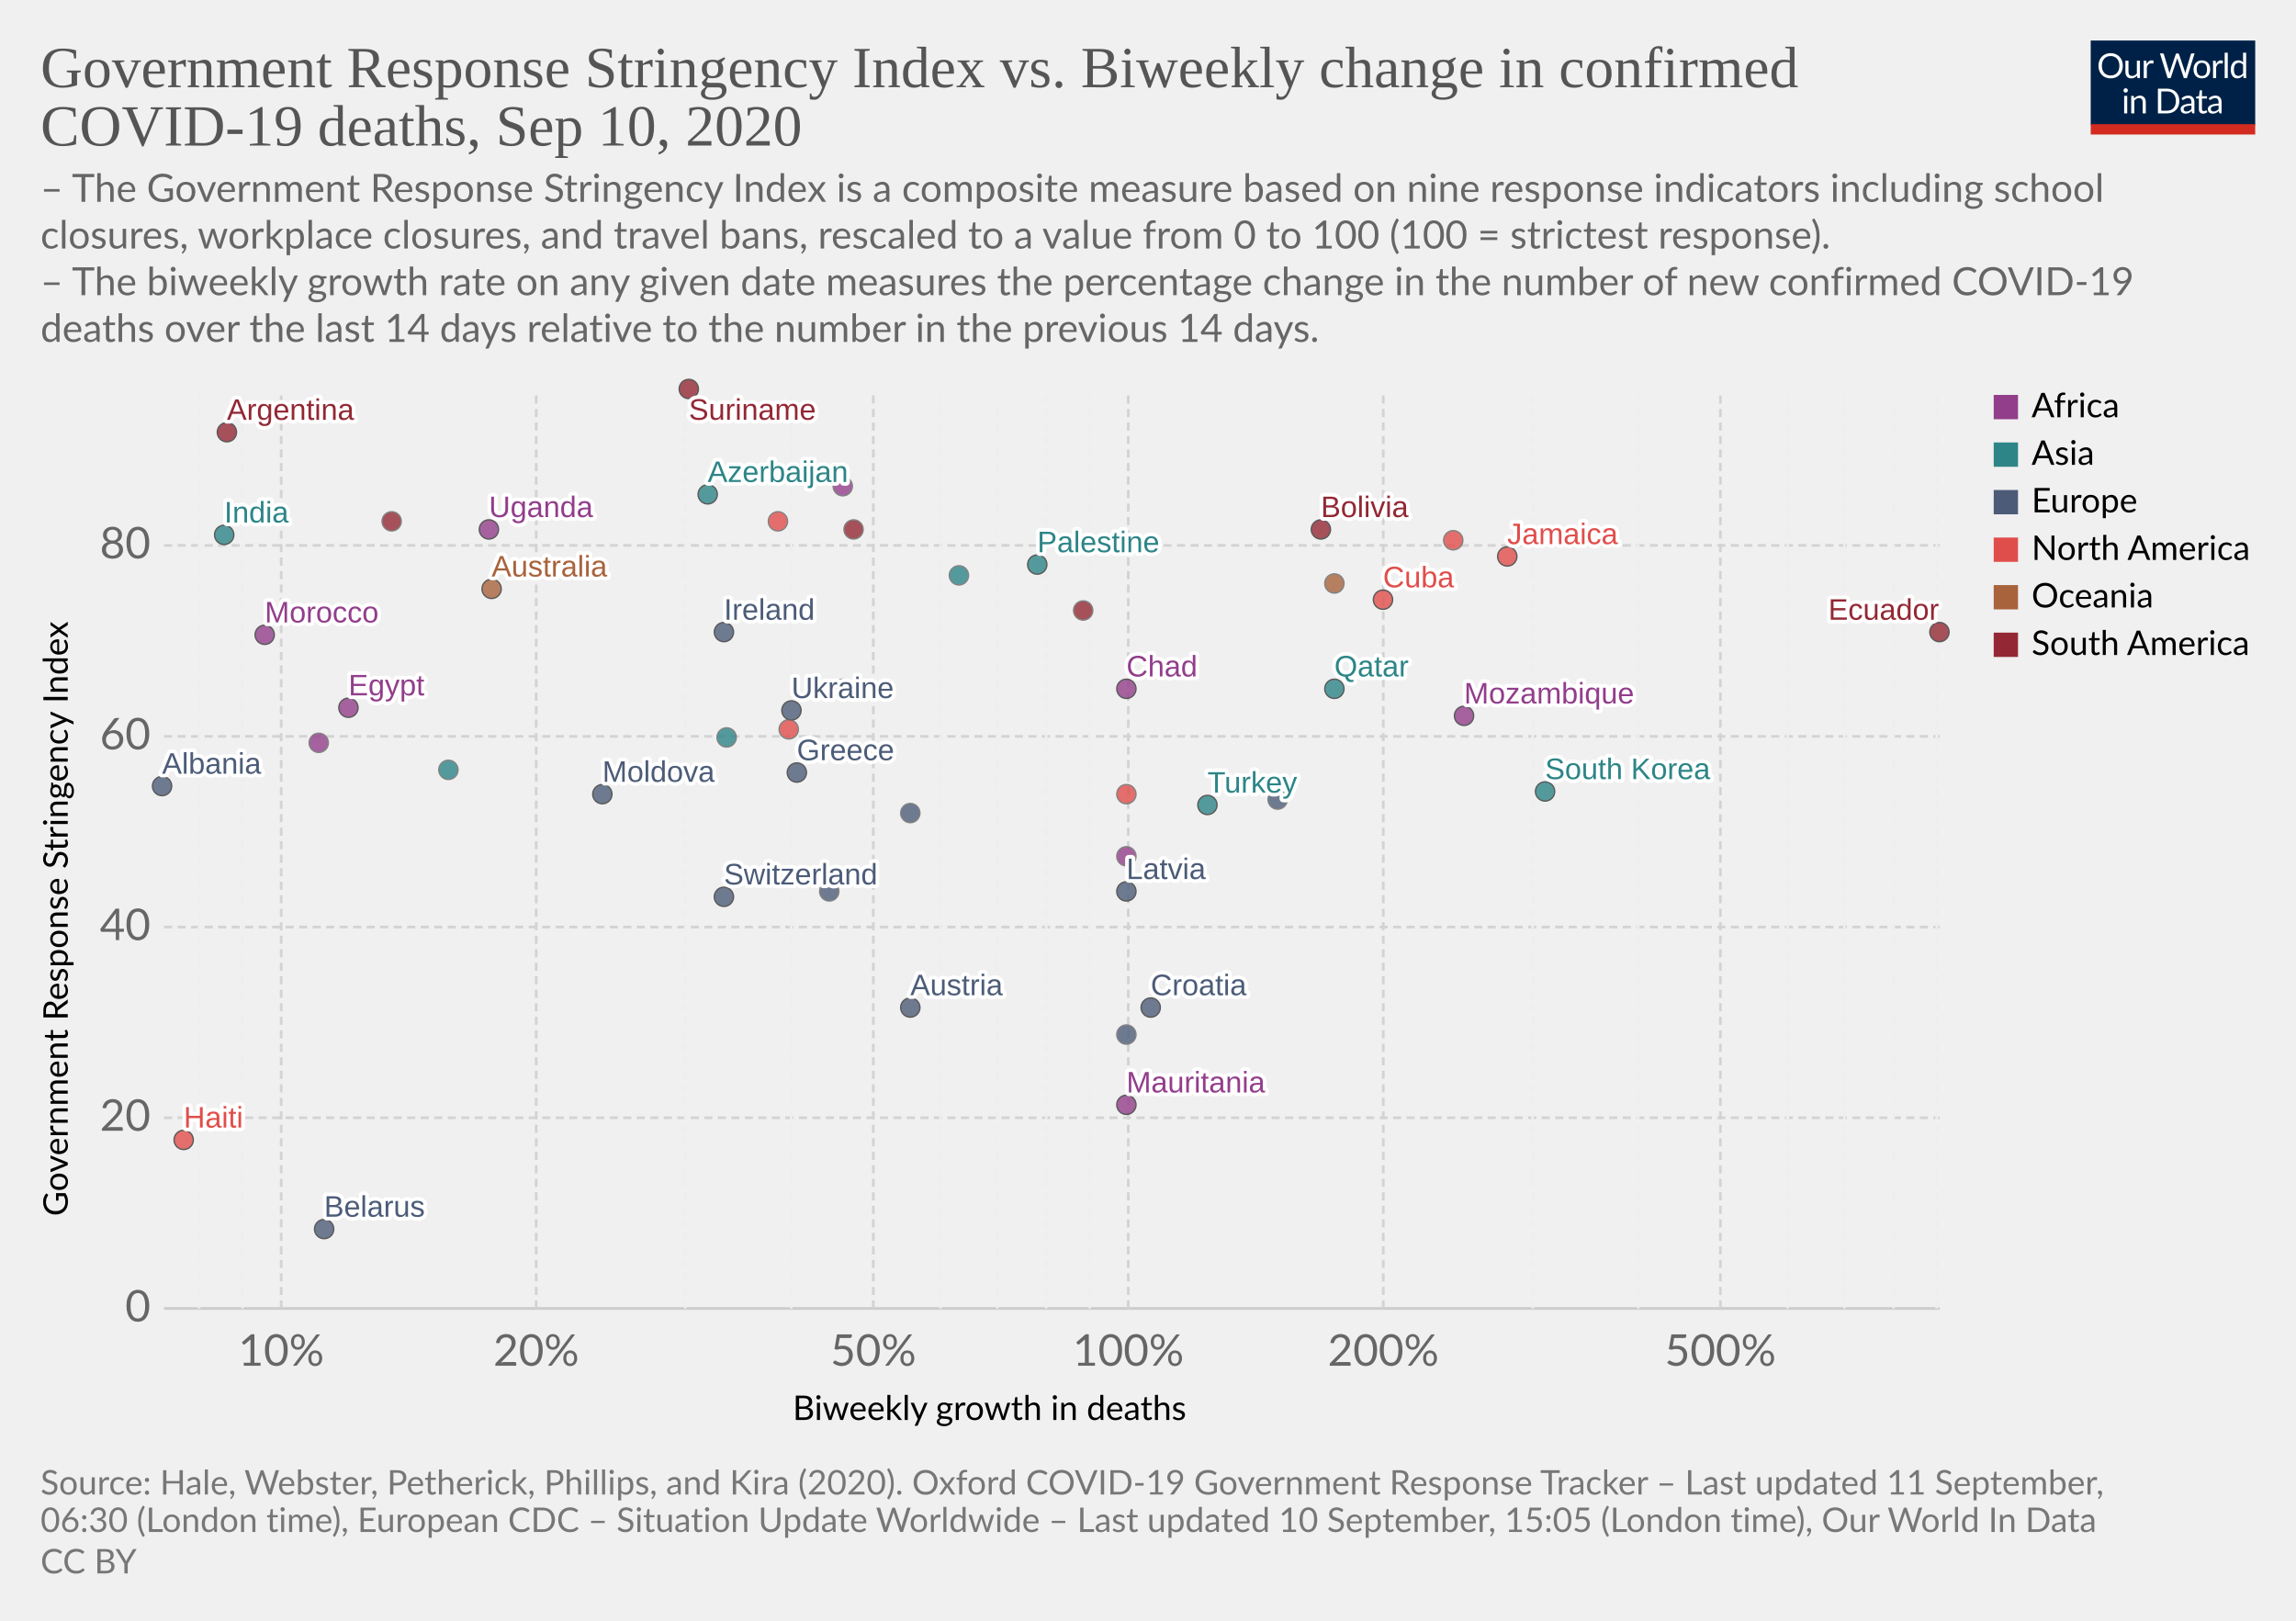
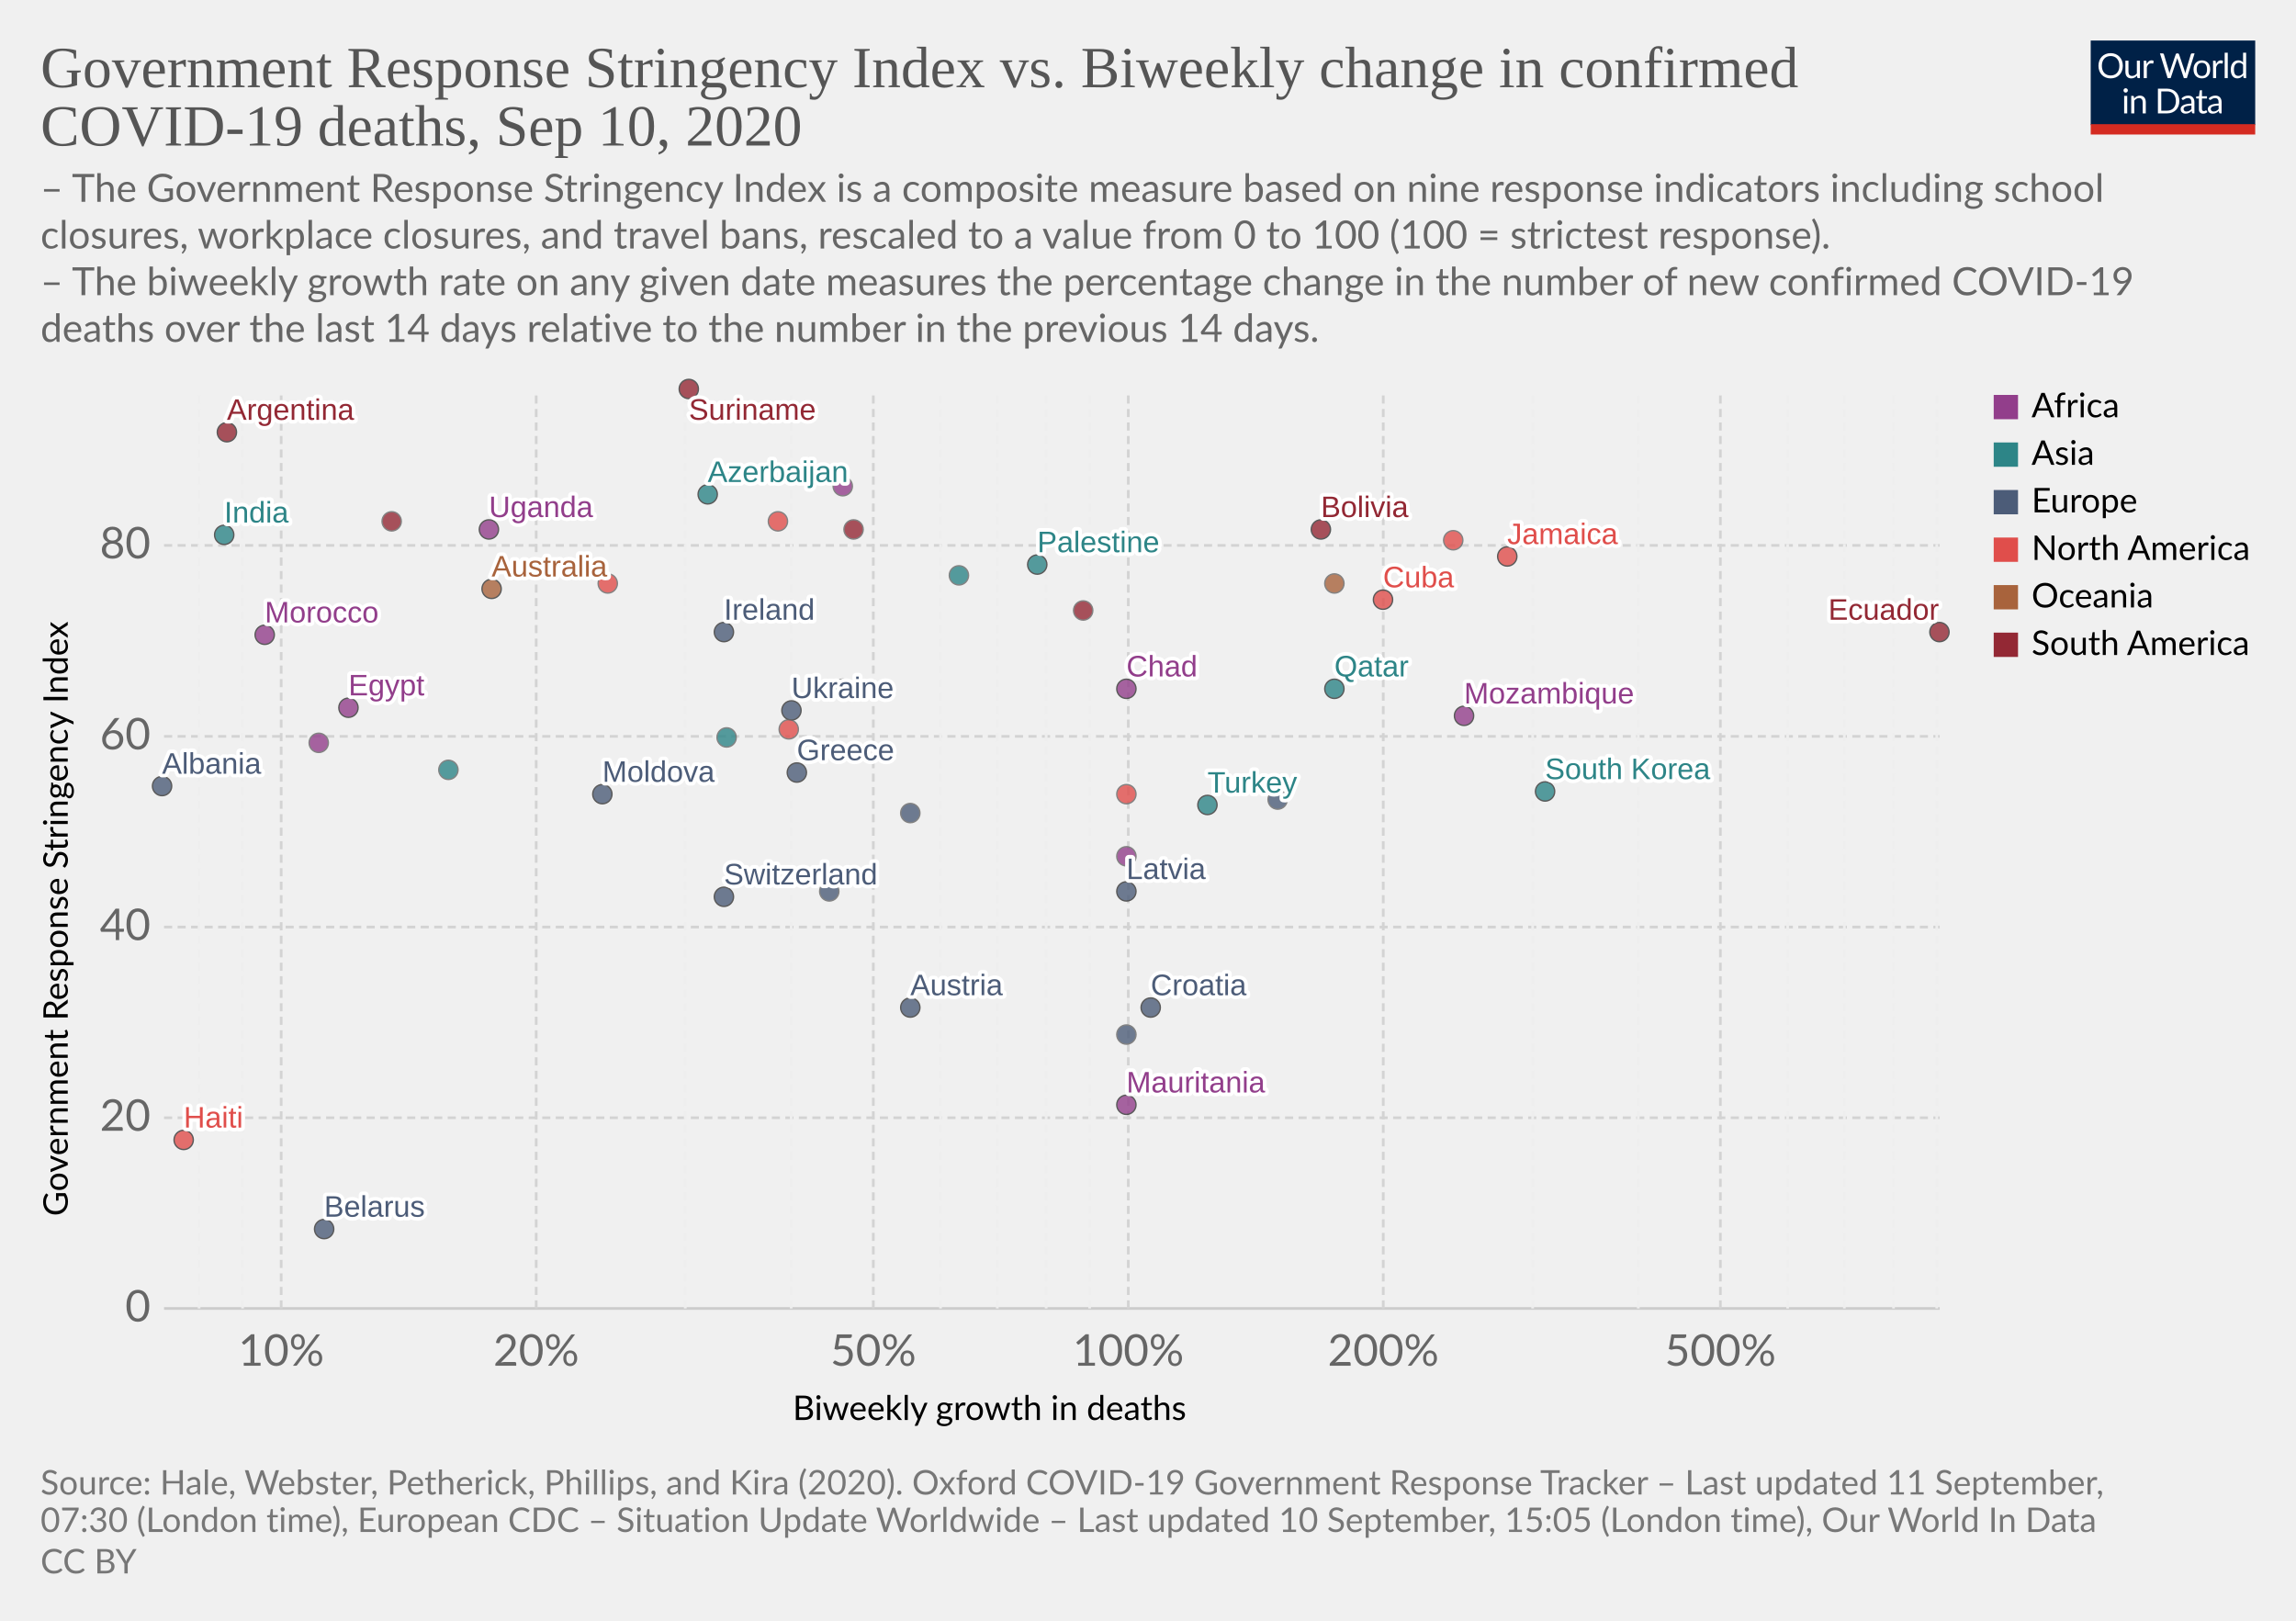
<svg xmlns="http://www.w3.org/2000/svg" version="1.1" style="background-color:#fff;-webkit-font-smoothing:antialiased" width="850" height="600" viewBox="0 0 850 600" font-family="Lato,'Helvetica Neue',Helvetica,Arial,sans-serif" font-size="18" text-rendering="optimizeLegibility">
  <g class="HeaderView">
    <g transform="matrix(.29 0 0 .29 774 15)">
      <svg width="210" height="120" viewBox="0 0 210 120" fill="none">
        <g clip-path="url(#clip0)">
          <path d="M0 0h210v107.89H0V0z" fill="#002147" />
          <path d="M40.98 32.25c0 2.36-.38 4.53-1.12 6.51a14.26 14.26 0 01-8.1 8.4c-1.9.78-4.02 1.17-6.34 1.17a16.6 16.6 0 01-6.33-1.17 14.31 14.31 0 01-8.08-8.4 18.29 18.29 0 01-1.12-6.51c0-2.36.38-4.53 1.12-6.5a14.32 14.32 0 018.07-8.44c1.92-.8 4.03-1.19 6.34-1.19 2.32 0 4.43.4 6.34 1.19 1.92.8 3.56 1.9 4.93 3.34a14.87 14.87 0 013.17 5.1 18.1 18.1 0 011.12 6.5zm-4.38 0c0-1.94-.26-3.68-.8-5.22a10.91 10.91 0 00-2.24-3.89 9.68 9.68 0 00-3.52-2.46 11.95 11.95 0 00-4.62-.86c-1.68 0-3.21.28-4.6.86a9.88 9.88 0 00-3.54 2.46 10.91 10.91 0 00-2.24 3.9c-.53 1.53-.8 3.27-.8 5.2 0 1.94.27 3.68.8 5.22a11.17 11.17 0 002.24 3.9 10.01 10.01 0 003.55 2.44c1.38.56 2.9.83 4.6.83 1.7 0 3.24-.27 4.61-.83a9.8 9.8 0 003.52-2.44 11.17 11.17 0 002.25-3.9c.53-1.54.8-3.28.8-5.21zm26.22-6.54V48H60.5c-.56 0-.9-.27-1.05-.81l-.31-2.4a12.45 12.45 0 01-3.26 2.6c-1.2.64-2.58.96-4.13.96-1.22 0-2.3-.2-3.24-.6a6.52 6.52 0 01-2.33-1.7 7.37 7.37 0 01-1.43-2.67c-.3-1.04-.46-2.2-.46-3.45V25.7h3.91v14.22c0 1.68.38 2.99 1.15 3.91.77.93 1.96 1.39 3.54 1.39 1.16 0 2.24-.27 3.23-.82a10.42 10.42 0 002.8-2.28V25.7h3.91zm8.61 4.47a9.94 9.94 0 012.6-3.56 5.64 5.64 0 013.76-1.3c.47 0 .92.05 1.34.15.44.1.83.27 1.17.49l-.3 2.92c-.09.37-.3.55-.66.55-.2 0-.5-.04-.9-.13a6.21 6.21 0 00-3.24.18c-.54.2-1.03.5-1.47.92-.42.4-.81.9-1.17 1.5-.33.58-.64 1.26-.92 2.02V48H67.7V25.71h2.25c.42 0 .72.08.88.25.16.16.27.44.33.83l.26 3.39zm61.16-13.7L122.75 48h-3.82l-7.99-24.05a21.95 21.95 0 01-.42-1.58 38.36 38.36 0 01-.44 1.58L102.05 48h-3.83L88.4 16.47h3.54c.38 0 .7.1.95.29.26.2.43.43.5.73l6.52 21.9c.1.4.2.83.28 1.28.1.46.2.94.29 1.46l.3-1.46c.12-.47.25-.9.38-1.27l7.41-21.91c.1-.25.26-.48.51-.69.27-.22.58-.33.95-.33h1.23c.38 0 .69.1.92.29.24.2.41.43.53.73l7.4 21.9a28.4 28.4 0 01.68 2.62 29.52 29.52 0 01.52-2.61l6.54-21.91c.07-.27.23-.5.48-.7.27-.21.58-.32.95-.32h3.32zm9.35 8.88c1.63 0 3.1.27 4.4.82a9.43 9.43 0 015.46 5.94c.5 1.4.74 2.98.74 4.73 0 1.76-.25 3.34-.74 4.75a9.43 9.43 0 01-5.46 5.92c-1.3.52-2.77.79-4.4.79-1.64 0-3.12-.27-4.44-.8a9.42 9.42 0 01-3.35-2.3c-.92-1-1.63-2.2-2.13-3.61-.49-1.41-.73-3-.73-4.75s.24-3.33.73-4.73c.5-1.43 1.2-2.64 2.13-3.63a9.4 9.4 0 013.35-2.31c1.32-.55 2.8-.82 4.44-.82zm0 19.89c2.2 0 3.84-.73 4.93-2.2 1.08-1.48 1.63-3.54 1.63-6.18 0-2.66-.55-4.72-1.63-6.2-1.09-1.49-2.73-2.23-4.93-2.23-1.12 0-2.09.2-2.93.57a5.7 5.7 0 00-2.06 1.65 7.5 7.5 0 00-1.24 2.67c-.26 1.04-.4 2.22-.4 3.54 0 2.64.55 4.7 1.64 6.18 1.1 1.47 2.76 2.2 4.99 2.2zm17.97-15.07a9.94 9.94 0 012.6-3.56 5.64 5.64 0 013.76-1.3c.47 0 .91.05 1.34.15.44.1.83.27 1.16.49l-.28 2.92c-.09.37-.31.55-.66.55-.2 0-.5-.04-.9-.13a6.2 6.2 0 00-3.24.18c-.54.2-1.03.5-1.47.92-.43.4-.82.9-1.17 1.5a13.1 13.1 0 00-.92 2.02V48h-3.94V25.71h2.24c.43 0 .72.08.88.25.17.16.28.44.33.83l.27 3.39zm15.04-14.59V48h-3.92V15.6h3.92zm19.55 15.43a6.22 6.22 0 00-2.38-2.05 6.7 6.7 0 00-2.86-.6c-2.07 0-3.66.75-4.77 2.23-1.12 1.48-1.68 3.6-1.68 6.33 0 1.46.13 2.7.38 3.74a7.29 7.29 0 001.1 2.56 4.35 4.35 0 001.78 1.45c.7.3 1.5.46 2.4.46 1.29 0 2.41-.3 3.36-.88a9.6 9.6 0 002.67-2.49V31.02zm3.91-15.43V48h-2.33c-.56 0-.9-.27-1.06-.81l-.35-2.71a12.13 12.13 0 01-3.25 2.77 8.28 8.28 0 01-4.23 1.06 7.31 7.31 0 01-6.14-2.9c-.73-.96-1.3-2.15-1.69-3.57a18.35 18.35 0 01.07-9.48 11.29 11.29 0 011.89-3.7 8.7 8.7 0 017.06-3.34 7.96 7.96 0 016.12 2.62V15.59h3.91zM46.61 70.71V93H42.7V70.71h3.91zm.84-7c0 .39-.08.75-.24 1.09a2.81 2.81 0 01-1.52 1.47 2.67 2.67 0 01-2.16 0 2.9 2.9 0 01-1.45-1.47 2.67 2.67 0 010-2.16c.15-.35.35-.65.6-.9.25-.27.53-.47.85-.62a2.67 2.67 0 012.16 0c.35.15.65.35.9.62.27.25.47.55.62.9.16.34.24.7.24 1.08zm7.97 10.24c.49-.54 1-1.04 1.54-1.48a9.85 9.85 0 013.66-1.84 8.96 8.96 0 015.43.35c.94.4 1.72.97 2.33 1.71a7.36 7.36 0 011.43 2.67c.32 1.04.49 2.19.49 3.45V93h-3.94V78.81c0-1.69-.4-3-1.17-3.92-.76-.93-1.93-1.4-3.5-1.4a6.6 6.6 0 00-3.25.83c-1 .56-1.92 1.31-2.77 2.27V93h-3.94V70.71h2.35c.56 0 .9.28 1.04.82l.3 2.42zm57.7 3.3c0 2.36-.37 4.5-1.11 6.44a14.3 14.3 0 01-3.17 4.98 14.1 14.1 0 01-4.93 3.2c-1.9.76-4.02 1.13-6.33 1.13H85.8V61.47h11.77c2.31 0 4.42.39 6.33 1.15a13.8 13.8 0 018.1 8.18 17.75 17.75 0 011.12 6.45zm-4.37 0c0-1.94-.26-3.67-.8-5.2a10.94 10.94 0 00-2.23-3.87 9.57 9.57 0 00-3.53-2.42 12.23 12.23 0 00-4.61-.83h-7.5v24.62h7.5c1.7 0 3.24-.28 4.61-.84a9.7 9.7 0 003.53-2.4 10.94 10.94 0 002.24-3.87c.53-1.53.8-3.26.8-5.2zm19.8 5.72c-1.8.06-3.34.2-4.62.44-1.26.22-2.3.51-3.1.88-.8.36-1.37.8-1.74 1.3-.35.5-.53 1.05-.53 1.67 0 .58.1 1.1.3 1.52a3 3 0 00.76 1.05c.34.27.73.46 1.17.6.45.11.94.17 1.45.17a7.28 7.28 0 003.5-.81 11.95 11.95 0 002.82-2.2v-4.62zm-12.65-9.11a12.73 12.73 0 013.98-2.66c1.43-.59 3-.88 4.73-.88 1.25 0 2.36.2 3.33.61a6.81 6.81 0 013.94 4.38c.33 1.04.5 2.19.5 3.43V93h-1.74a1.8 1.8 0 01-.88-.18c-.2-.13-.36-.38-.48-.74l-.44-2.12c-.59.55-1.16 1.03-1.72 1.46a9.48 9.48 0 01-3.74 1.7c-.69.15-1.46.23-2.3.23-.87 0-1.69-.12-2.45-.35a5.34 5.34 0 01-3.34-2.93 6.64 6.64 0 01-.49-2.64c0-.88.25-1.72.73-2.53a6.33 6.33 0 012.35-2.17c1.09-.63 2.5-1.15 4.25-1.54 1.75-.41 3.89-.65 6.42-.7v-1.75c0-1.73-.37-3.03-1.12-3.91-.75-.9-1.84-1.34-3.28-1.34-.97 0-1.78.12-2.44.37-.64.23-1.2.5-1.7.81l-1.23.82c-.33.23-.67.35-1 .35-.27 0-.5-.07-.69-.2a2.1 2.1 0 01-.48-.53l-.7-1.25zm27.67 19.5c-1.76 0-3.12-.5-4.07-1.48-.94-.98-1.41-2.4-1.41-4.25V74h-2.68a.9.9 0 01-.6-.2c-.16-.14-.24-.36-.24-.66v-1.56l3.65-.46.9-6.89a.9.9 0 01.29-.52.88.88 0 01.62-.22H142v7.67h6.44V74H142v13.38c0 .94.22 1.63.68 2.09.45.45 1.04.68 1.76.68a3.21 3.21 0 001.85-.53l.55-.35c.16-.12.3-.18.41-.18.2 0 .4.13.55.38l1.15 1.87a7.45 7.45 0 01-2.44 1.5c-.96.35-1.94.52-2.95.52zm19.68-10.4c-1.8.07-3.34.21-4.62.45-1.26.22-2.3.51-3.1.88-.8.36-1.37.8-1.74 1.3-.35.5-.53 1.05-.53 1.67 0 .58.1 1.1.3 1.52.18.42.44.77.76 1.05.34.27.73.46 1.17.6.45.11.94.17 1.45.17a7.3 7.3 0 003.5-.81 12.04 12.04 0 002.82-2.2v-4.62zm-12.65-9.1a12.72 12.72 0 013.99-2.66c1.42-.59 3-.88 4.72-.88 1.25 0 2.36.2 3.33.61a6.81 6.81 0 013.94 4.38c.33 1.04.5 2.19.5 3.43V93h-1.74a1.8 1.8 0 01-.88-.18c-.2-.13-.36-.38-.48-.74l-.44-2.12c-.59.55-1.16 1.03-1.72 1.46a9.48 9.48 0 01-3.74 1.7c-.69.15-1.46.23-2.3.23-.87 0-1.69-.12-2.45-.35a5.33 5.33 0 01-3.34-2.93 6.62 6.62 0 01-.49-2.64c0-.88.25-1.72.73-2.53a6.33 6.33 0 012.35-2.17c1.09-.63 2.5-1.15 4.25-1.54a31.2 31.2 0 016.42-.7v-1.75c0-1.73-.37-3.03-1.12-3.91-.75-.9-1.84-1.34-3.28-1.34-.97 0-1.78.12-2.44.37-.64.23-1.2.5-1.7.81-.46.3-.87.57-1.22.82-.34.23-.68.35-1.02.35-.26 0-.49-.07-.68-.2a1.88 1.88 0 01-.48-.53l-.7-1.25z" fill="#fff" />
          <path fill="#D42B21" d="M0 106.79h210V120H0z" />
        </g>
        <defs>
          <clipPath id="clip0">
            <path fill="#fff" d="M0 0h210v120H0z" />
          </clipPath>
        </defs>
      </svg>
    </g>
    <a href="https://ourworldindata.org/grapher/stringency-index-vs-biweekly-covid-deaths?year=latest&amp;time=latest" target="_blank" font-family="&quot;Playfair Display&quot;,Georgia,&quot;Times New Roman&quot;,serif">
      <text font-size="21.6" x="15" y="32.3" fill="#555">
        <tspan x="15" y="32.28">Government Response Stringency Index vs. Biweekly change in confirmed</tspan>
        <tspan x="15" y="53.88">COVID-19 deaths, Sep 10, 2020</tspan>
      </text>
    </a>
    <text font-size="14.4" x="15" y="74.7" fill="#666">
      <tspan x="15" y="74.72">– The Government Response Stringency Index is a composite measure based on nine response indicators including school</tspan>
      <tspan x="15" y="92">closures, workplace closures, and travel bans, rescaled to a value from 0 to 100 (100 = strictest response).</tspan>
      <tspan x="15" y="109.28"> – The biweekly growth rate on any given date measures the percentage change in the number of new confirmed COVID-19</tspan>
      <tspan x="15" y="126.56">deaths over the last 14 days relative to the number in the previous 14 days.</tspan>
    </text>
  </g>
  <g class="ScatterPlot">
    <g class="DualAxisView">
      <g class="HorizontalAxis">
        <text font-size="12.6" x="293.5" y="525.7">
          <tspan x="293.47" y="525.68">Biweekly growth in deaths</tspan>
        </text>
        <text x="104.1" y="505.6" fill="#666" text-anchor="middle" font-size="16.2">10%</text>
        <text x="198.5" y="505.6" fill="#666" text-anchor="middle" font-size="16.2">20%</text>
        <text x="323.3" y="505.6" fill="#666" text-anchor="middle" font-size="16.2">50%</text>
        <text x="417.7" y="505.6" fill="#666" text-anchor="middle" font-size="16.2">100%</text>
        <text x="512.1" y="505.6" fill="#666" text-anchor="middle" font-size="16.2">200%</text>
        <text x="636.9" y="505.6" fill="#666" text-anchor="middle" font-size="16.2">500%</text>
      </g>
      <g class="VerticalAxis">
        <text font-size="12.6" x="-450.2" y="25.1" transform="rotate(-90)">
          <tspan x="-450.2" y="25.08">Government Response Stringency Index</tspan>
        </text>
        <text x="55.74" y="484.4" fill="#666" dominant-baseline="middle" text-anchor="end" font-size="16.2">0</text>
        <text x="55.74" y="413.8" fill="#666" dominant-baseline="middle" text-anchor="end" font-size="16.2">20</text>
        <text x="55.74" y="343.2" fill="#666" dominant-baseline="middle" text-anchor="end" font-size="16.2">40</text>
        <text x="55.74" y="272.6" fill="#666" dominant-baseline="middle" text-anchor="end" font-size="16.2">60</text>
        <text x="55.74" y="201.9" fill="#666" dominant-baseline="middle" text-anchor="end" font-size="16.2">80</text>
      </g>
      <g class="AxisGridLines horizontalLines">
        <path stroke="#ccc" d="M60.74 484.4h657.35" />
        <path stroke="#d3d3d3" stroke-dasharray="3,2" d="M60.74 413.8h657.35M60.74 343.2h657.35M60.74 272.6h657.35M60.74 201.9h657.35" />
      </g>
      <g class="AxisGridLines verticalLines" stroke-dasharray="3,2">
        <path stroke="#eee" d="M73.7 484.4v-340M89.8 484.4v-340" />
        <path stroke="#d3d3d3" d="M104.1 484.4v-340M198.5 484.4v-340" />
        <path stroke="#eee" d="M253.7 484.4v-340M292.9 484.4v-340" />
        <path stroke="#d3d3d3" d="M323.3 484.4v-340" />
        <path stroke="#eee" d="M348.2 484.4v-340M369.2 484.4v-340M387.3 484.4v-340M403.4 484.4v-340" />
        <path stroke="#d3d3d3" d="M417.7 484.4v-340M512.1 484.4v-340" />
        <path stroke="#eee" d="M567.4 484.4v-340M606.5 484.4v-340" />
        <path stroke="#d3d3d3" d="M636.9 484.4v-340" />
        <path stroke="#eee" d="M661.8 484.4v-340M682.8 484.4v-340M701 484.4v-340M717 484.4v-340" />
      </g>
    </g>
    <g class="PointsWithLabels clickable" clip-path="url(#a)" font-family="Arial, sans-serif">
      <path fill="rgba(255,255,255,0)" d="M60.74 144.4h657.35v340H60.74z" />
      <defs>
        <clipPath id="a">
          <path d="M50.74 134.4h677.35v360H50.74z" />
        </clipPath>
      </defs>
      <g class="key-Argentina_0">
        <circle cx="84" cy="160" r="3.57" fill="#932834" opacity=".8" stroke="#333" stroke-width=".5" />
      </g>
      <g class="key-Australia_0">
        <circle cx="182" cy="218" r="3.57" fill="#A8633C" opacity=".8" stroke="#333" stroke-width=".5" />
      </g>
      <g class="key-Austria_0">
        <circle cx="337" cy="373" r="3.57" fill="#4C5C78" opacity=".8" stroke="#333" stroke-width=".5" />
      </g>
      <g class="key-Azerbaijan_0">
        <circle cx="262" cy="183" r="3.57" fill="#2D8587" opacity=".8" stroke="#333" stroke-width=".5" />
      </g>
      <g class="key-Belarus_0">
        <circle cx="120" cy="455" r="3.57" fill="#4C5C78" opacity=".8" stroke="#333" stroke-width=".5" />
      </g>
      <g class="key-Bolivia_0">
        <circle cx="489" cy="196" r="3.57" fill="#932834" opacity=".8" stroke="#333" stroke-width=".5" />
      </g>
      <g class="key-Switzerland_0">
        <circle cx="268" cy="332" r="3.57" fill="#4C5C78" opacity=".8" stroke="#333" stroke-width=".5" />
      </g>
      <g class="key-Ukraine_0">
        <circle cx="293" cy="263" r="3.57" fill="#4C5C78" opacity=".8" stroke="#333" stroke-width=".5" />
      </g>
      <g class="key-Palestine_0">
        <circle cx="384" cy="209" r="3.57" fill="#2D8587" opacity=".8" stroke="#333" stroke-width=".5" />
      </g>
      <g class="key-Moldova_0">
        <circle cx="223" cy="294" r="3.57" fill="#4C5C78" opacity=".8" stroke="#333" stroke-width=".5" />
      </g>
      <g class="key-Paraguay_0">
        <circle cx="316" cy="196" r="3.57" fill="#932834" opacity=".8" stroke="#666" stroke-width=".5" />
      </g>
      <g class="key-Albania_0">
        <circle cx="60" cy="291" r="3.57" fill="#4C5C78" opacity=".8" stroke="#333" stroke-width=".5" />
      </g>
      <g class="key-Cuba_0">
        <circle cx="512" cy="222" r="3.57" fill="#E04E4B" opacity=".8" stroke="#333" stroke-width=".5" />
      </g>
      <g class="key-Jamaica_0">
        <circle cx="558" cy="206" r="3.57" fill="#E04E4B" opacity=".8" stroke="#333" stroke-width=".5" />
      </g>
      <g class="key-Turkey_0">
        <circle cx="447" cy="298" r="3.57" fill="#2D8587" opacity=".8" stroke="#333" stroke-width=".5" />
      </g>
      <g class="key-Aruba_0">
        <circle cx="292" cy="270" r="3.57" fill="#E04E4B" opacity=".8" stroke="#666" stroke-width=".5" />
      </g>
      <g class="key-Trinidad-and-Tobago_0">
        <circle cx="538" cy="200" r="3.57" fill="#E04E4B" opacity=".8" stroke="#666" stroke-width=".5" />
      </g>
      <g class="key-Denmark_0">
        <circle cx="473" cy="296" r="3.57" fill="#4C5C78" opacity=".8" stroke="#666" stroke-width=".5" />
+       </g>
+       <g class="key-Dominican-Republic_0">
+         <circle cx="225" cy="216" r="3.57" fill="#E04E4B" opacity=".8" stroke="#666" stroke-width=".5" />
      </g>
      <g class="key-Ecuador_0">
        <circle cx="718" cy="234" r="3.57" fill="#932834" opacity=".8" stroke="#333" stroke-width=".5" />
      </g>
      <g class="key-Egypt_0">
        <circle cx="129" cy="262" r="3.57" fill="#923E8B" opacity=".8" stroke="#333" stroke-width=".5" />
      </g>
      <g class="key-France_0">
        <circle cx="307" cy="330" r="3.57" fill="#4C5C78" opacity=".8" stroke="#666" stroke-width=".5" />
      </g>
      <g class="key-Greece_0">
        <circle cx="295" cy="286" r="3.57" fill="#4C5C78" opacity=".8" stroke="#333" stroke-width=".5" />
      </g>
      <g class="key-Guyana_0">
        <circle cx="401" cy="226" r="3.57" fill="#932834" opacity=".8" stroke="#666" stroke-width=".5" />
      </g>
      <g class="key-Honduras_0">
        <circle cx="288" cy="193" r="3.57" fill="#E04E4B" opacity=".8" stroke="#666" stroke-width=".5" />
      </g>
      <g class="key-Croatia_0">
        <circle cx="426" cy="373" r="3.57" fill="#4C5C78" opacity=".8" stroke="#333" stroke-width=".5" />
      </g>
      <g class="key-Hungary_0">
        <circle cx="337" cy="301" r="3.57" fill="#4C5C78" opacity=".8" stroke="#666" stroke-width=".5" />
      </g>
      <g class="key-Indonesia_0">
        <circle cx="269" cy="273" r="3.57" fill="#2D8587" opacity=".8" stroke="#666" stroke-width=".5" />
      </g>
      <g class="key-India_0">
        <circle cx="83" cy="198" r="3.57" fill="#2D8587" opacity=".8" stroke="#333" stroke-width=".5" />
      </g>
      <g class="key-Ireland_0">
        <circle cx="268" cy="234" r="3.57" fill="#4C5C78" opacity=".8" stroke="#333" stroke-width=".5" />
      </g>
      <g class="key-Qatar_0">
        <circle cx="494" cy="255" r="3.57" fill="#2D8587" opacity=".8" stroke="#333" stroke-width=".5" />
      </g>
      <g class="key-Slovakia_0">
        <circle cx="417" cy="383" r="3.57" fill="#4C5C78" opacity=".8" stroke="#666" stroke-width=".5" />
      </g>
      <g class="key-Uganda_0">
        <circle cx="181" cy="196" r="3.57" fill="#923E8B" opacity=".8" stroke="#333" stroke-width=".5" />
      </g>
      <g class="key-Venezuela_0">
        <circle cx="145" cy="193" r="3.57" fill="#932834" opacity=".8" stroke="#666" stroke-width=".5" />
      </g>
      <g class="key-Latvia_0">
        <circle cx="417" cy="330" r="3.57" fill="#4C5C78" opacity=".8" stroke="#333" stroke-width=".5" />
      </g>
      <g class="key-Morocco_0">
        <circle cx="98" cy="235" r="3.57" fill="#923E8B" opacity=".8" stroke="#333" stroke-width=".5" />
      </g>
      <g class="key-Chad_0">
        <circle cx="417" cy="255" r="3.57" fill="#923E8B" opacity=".8" stroke="#333" stroke-width=".5" />
      </g>
      <g class="key-Mozambique_0">
        <circle cx="542" cy="265" r="3.57" fill="#923E8B" opacity=".8" stroke="#333" stroke-width=".5" />
      </g>
      <g class="key-Libya_0">
        <circle cx="312" cy="180" r="3.57" fill="#923E8B" opacity=".8" stroke="#666" stroke-width=".5" />
      </g>
      <g class="key-Turks-and-Caicos-Islands_0">
        <circle cx="417" cy="294" r="3.57" fill="#E04E4B" opacity=".8" stroke="#666" stroke-width=".5" />
      </g>
      <g class="key-Mali_0">
        <circle cx="417" cy="317" r="3.57" fill="#923E8B" opacity=".8" stroke="#666" stroke-width=".5" />
      </g>
      <g class="key-South-Korea_0">
        <circle cx="572" cy="293" r="3.57" fill="#2D8587" opacity=".8" stroke="#333" stroke-width=".5" />
      </g>
      <g class="key-Lebanon_0">
        <circle cx="312" cy="255" r="3.57" fill="#2D8587" opacity=".8" stroke="#666" stroke-width=".5" />
      </g>
      <g class="key-Nigeria_0">
        <circle cx="118" cy="275" r="3.57" fill="#923E8B" opacity=".8" stroke="#666" stroke-width=".5" />
      </g>
      <g class="key-Nepal_0">
        <circle cx="355" cy="213" r="3.57" fill="#2D8587" opacity=".8" stroke="#666" stroke-width=".5" />
      </g>
      <g class="key-Philippines_0">
        <circle cx="166" cy="285" r="3.57" fill="#2D8587" opacity=".8" stroke="#666" stroke-width=".5" />
      </g>
      <g class="key-Mauritania_0">
        <circle cx="417" cy="409" r="3.57" fill="#923E8B" opacity=".8" stroke="#333" stroke-width=".5" />
      </g>
      <g class="key-Suriname_0">
        <circle cx="255" cy="144" r="3.57" fill="#932834" opacity=".8" stroke="#333" stroke-width=".5" />
      </g>
      <g class="key-Guam_0">
        <circle cx="494" cy="216" r="3.57" fill="#A8633C" opacity=".8" stroke="#666" stroke-width=".5" />
      </g>
      <g class="key-Haiti_0">
        <circle cx="68" cy="422" r="3.57" fill="#E04E4B" opacity=".8" stroke="#333" stroke-width=".5" />
      </g>
      <g class="backgroundLabels" fill="#333" font-size="11" font-weight="400">
        <text x="84" y="155.43" fill="#fff" stroke="#fff" stroke-linecap="round" stroke-linejoin="round" stroke-width=".25em">Argentina</text>
        <text x="84" y="155.43" fill="#932834">Argentina</text>
        <text x="182" y="213.43" fill="#fff" stroke="#fff" stroke-linecap="round" stroke-linejoin="round" stroke-width=".25em">Australia</text>
        <text x="182" y="213.43" fill="#A8633C">Australia</text>
        <text x="337" y="368.43" fill="#fff" stroke="#fff" stroke-linecap="round" stroke-linejoin="round" stroke-width=".25em">Austria</text>
        <text x="337" y="368.43" fill="#4C5C78">Austria</text>
        <text x="262" y="178.43" fill="#fff" stroke="#fff" stroke-linecap="round" stroke-linejoin="round" stroke-width=".25em">Azerbaijan</text>
        <text x="262" y="178.43" fill="#2D8587">Azerbaijan</text>
        <text x="120" y="450.43" fill="#fff" stroke="#fff" stroke-linecap="round" stroke-linejoin="round" stroke-width=".25em">Belarus</text>
        <text x="120" y="450.43" fill="#4C5C78">Belarus</text>
        <text x="489" y="191.43" fill="#fff" stroke="#fff" stroke-linecap="round" stroke-linejoin="round" stroke-width=".25em">Bolivia</text>
        <text x="489" y="191.43" fill="#932834">Bolivia</text>
        <text x="268" y="327.43" fill="#fff" stroke="#fff" stroke-linecap="round" stroke-linejoin="round" stroke-width=".25em">Switzerland</text>
        <text x="268" y="327.43" fill="#4C5C78">Switzerland</text>
        <text x="293" y="258.43" fill="#fff" stroke="#fff" stroke-linecap="round" stroke-linejoin="round" stroke-width=".25em">Ukraine</text>
        <text x="293" y="258.43" fill="#4C5C78">Ukraine</text>
        <text x="384" y="204.43" fill="#fff" stroke="#fff" stroke-linecap="round" stroke-linejoin="round" stroke-width=".25em">Palestine</text>
        <text x="384" y="204.43" fill="#2D8587">Palestine</text>
        <text x="223" y="289.43" fill="#fff" stroke="#fff" stroke-linecap="round" stroke-linejoin="round" stroke-width=".25em">Moldova</text>
        <text x="223" y="289.43" fill="#4C5C78">Moldova</text>
        <text x="60" y="286.43" fill="#fff" stroke="#fff" stroke-linecap="round" stroke-linejoin="round" stroke-width=".25em">Albania</text>
        <text x="60" y="286.43" fill="#4C5C78">Albania</text>
        <text x="512" y="217.43" fill="#fff" stroke="#fff" stroke-linecap="round" stroke-linejoin="round" stroke-width=".25em">Cuba</text>
        <text x="512" y="217.43" fill="#E04E4B">Cuba</text>
        <text x="558" y="201.43" fill="#fff" stroke="#fff" stroke-linecap="round" stroke-linejoin="round" stroke-width=".25em">Jamaica</text>
        <text x="558" y="201.43" fill="#E04E4B">Jamaica</text>
        <text x="447" y="293.43" fill="#fff" stroke="#fff" stroke-linecap="round" stroke-linejoin="round" stroke-width=".25em">Turkey</text>
        <text x="447" y="293.43" fill="#2D8587">Turkey</text>
        <text x="676.86" y="229.43" fill="#fff" stroke="#fff" stroke-linecap="round" stroke-linejoin="round" stroke-width=".25em">Ecuador</text>
        <text x="676.86" y="229.43" fill="#932834">Ecuador</text>
        <text x="129" y="257.43" fill="#fff" stroke="#fff" stroke-linecap="round" stroke-linejoin="round" stroke-width=".25em">Egypt</text>
        <text x="129" y="257.43" fill="#923E8B">Egypt</text>
        <text x="295" y="281.43" fill="#fff" stroke="#fff" stroke-linecap="round" stroke-linejoin="round" stroke-width=".25em">Greece</text>
        <text x="295" y="281.43" fill="#4C5C78">Greece</text>
        <text x="426" y="368.43" fill="#fff" stroke="#fff" stroke-linecap="round" stroke-linejoin="round" stroke-width=".25em">Croatia</text>
        <text x="426" y="368.43" fill="#4C5C78">Croatia</text>
        <text x="83" y="193.43" fill="#fff" stroke="#fff" stroke-linecap="round" stroke-linejoin="round" stroke-width=".25em">India</text>
        <text x="83" y="193.43" fill="#2D8587">India</text>
        <text x="268" y="229.43" fill="#fff" stroke="#fff" stroke-linecap="round" stroke-linejoin="round" stroke-width=".25em">Ireland</text>
        <text x="268" y="229.43" fill="#4C5C78">Ireland</text>
        <text x="494" y="250.43" fill="#fff" stroke="#fff" stroke-linecap="round" stroke-linejoin="round" stroke-width=".25em">Qatar</text>
        <text x="494" y="250.43" fill="#2D8587">Qatar</text>
        <text x="181" y="191.43" fill="#fff" stroke="#fff" stroke-linecap="round" stroke-linejoin="round" stroke-width=".25em">Uganda</text>
        <text x="181" y="191.43" fill="#923E8B">Uganda</text>
        <text x="417" y="325.43" fill="#fff" stroke="#fff" stroke-linecap="round" stroke-linejoin="round" stroke-width=".25em">Latvia</text>
        <text x="417" y="325.43" fill="#4C5C78">Latvia</text>
        <text x="98" y="230.43" fill="#fff" stroke="#fff" stroke-linecap="round" stroke-linejoin="round" stroke-width=".25em">Morocco</text>
        <text x="98" y="230.43" fill="#923E8B">Morocco</text>
        <text x="417" y="250.43" fill="#fff" stroke="#fff" stroke-linecap="round" stroke-linejoin="round" stroke-width=".25em">Chad</text>
        <text x="417" y="250.43" fill="#923E8B">Chad</text>
        <text x="542" y="260.43" fill="#fff" stroke="#fff" stroke-linecap="round" stroke-linejoin="round" stroke-width=".25em">Mozambique</text>
        <text x="542" y="260.43" fill="#923E8B">Mozambique</text>
        <text x="572" y="288.43" fill="#fff" stroke="#fff" stroke-linecap="round" stroke-linejoin="round" stroke-width=".25em">South Korea</text>
        <text x="572" y="288.43" fill="#2D8587">South Korea</text>
        <text x="417" y="404.43" fill="#fff" stroke="#fff" stroke-linecap="round" stroke-linejoin="round" stroke-width=".25em">Mauritania</text>
        <text x="417" y="404.43" fill="#923E8B">Mauritania</text>
        <text x="255" y="155.4" fill="#fff" stroke="#fff" stroke-linecap="round" stroke-linejoin="round" stroke-width=".25em">Suriname</text>
        <text x="255" y="155.4" fill="#932834">Suriname</text>
        <text x="68" y="417.43" fill="#fff" stroke="#fff" stroke-linecap="round" stroke-linejoin="round" stroke-width=".25em">Haiti</text>
        <text x="68" y="417.43" fill="#E04E4B">Haiti</text>
      </g>
    </g>
    <g class="ScatterColorLegend clickable" cursor="pointer">
      <g class="legendMark">
        <path fill="#923E8B" d="M738.09 146.2h9v9h-9z" />
        <text font-size="12.6" x="752.1" y="154.5">
          <tspan x="752.09" y="154.48">Africa</tspan>
        </text>
      </g>
      <g class="legendMark">
        <path fill="#2D8587" d="M738.09 163.8h9v9h-9z" />
        <text font-size="12.6" x="752.1" y="172.1">
          <tspan x="752.09" y="172.08">Asia</tspan>
        </text>
      </g>
      <g class="legendMark">
        <path fill="#4C5C78" d="M738.09 181.4h9v9h-9z" />
        <text font-size="12.6" x="752.1" y="189.7">
          <tspan x="752.09" y="189.68">Europe</tspan>
        </text>
      </g>
      <g class="legendMark">
        <path fill="#E04E4B" d="M738.09 199h9v9h-9z" />
        <text font-size="12.6" x="752.1" y="207.3">
          <tspan x="752.09" y="207.28">North America</tspan>
        </text>
      </g>
      <g class="legendMark">
        <path fill="#A8633C" d="M738.09 216.6h9v9h-9z" />
        <text font-size="12.6" x="752.1" y="224.9">
          <tspan x="752.09" y="224.88">Oceania</tspan>
        </text>
      </g>
      <g class="legendMark">
        <path fill="#932834" d="M738.09 234.2h9v9h-9z" />
        <text font-size="12.6" x="752.1" y="242.5">
          <tspan x="752.09" y="242.48">South America</tspan>
        </text>
      </g>
    </g>
  </g>
  <g class="SourcesFooter" fill="#777">
    <g class="clickable" fill="#777">
      <text font-size="12.6" x="15" y="553.3">
        <tspan x="15" y="553.28">Source: Hale, Webster, Petherick, Phillips, and Kira (2020). Oxford COVID-19 Government Response Tracker – Last updated 11 September,</tspan>
-         <tspan x="15" y="567.14">06:30 (London time), European CDC – Situation Update Worldwide – Last updated 10 September, 15:05 (London time), Our World In Data</tspan>
+         <tspan x="15" y="567.14">07:30 (London time), European CDC – Situation Update Worldwide – Last updated 10 September, 15:05 (London time), Our World In Data</tspan>
      </text>
    </g>
    <text font-size="12.6" x="15" y="582.5">
      <tspan x="15" y="582.48">
        <a class="cclogo" href="http://creativecommons.org/licenses/by/4.0/deed.en_US" target="_blank" fill="#777">CC BY</a>
      </tspan>
    </text>
  </g>
</svg>
